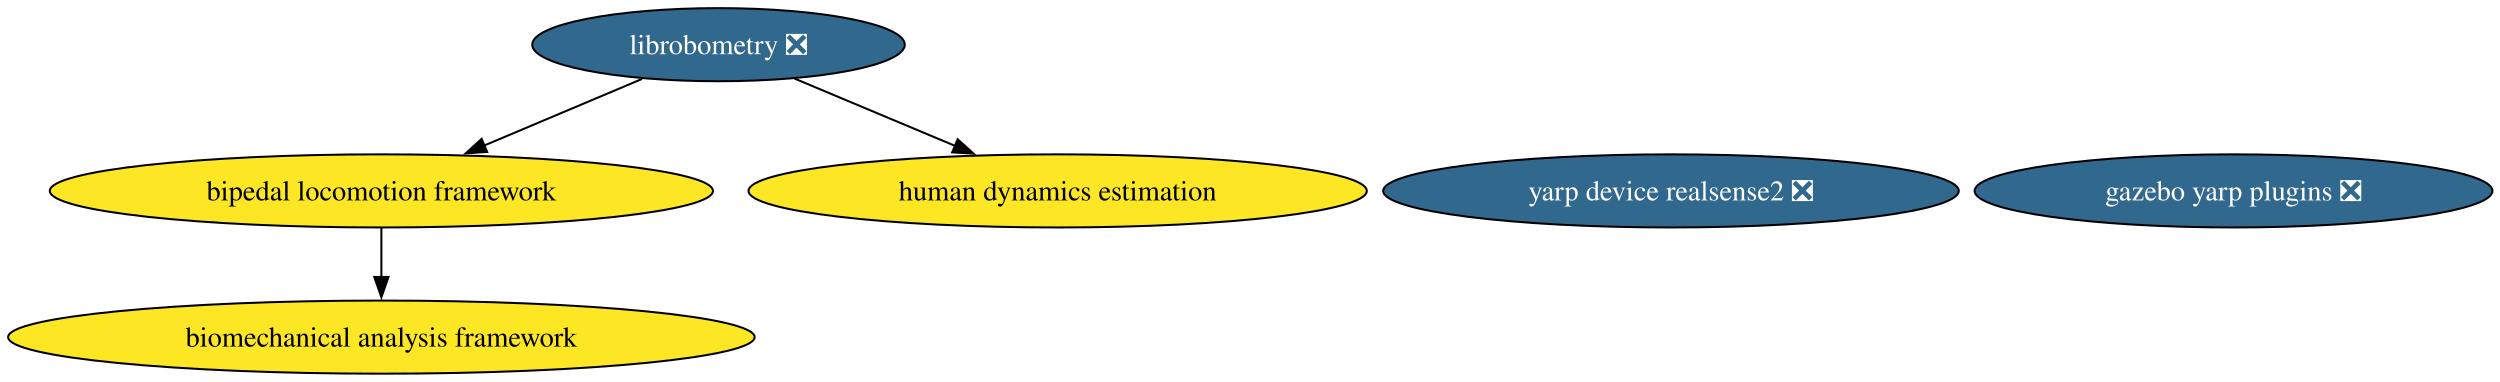
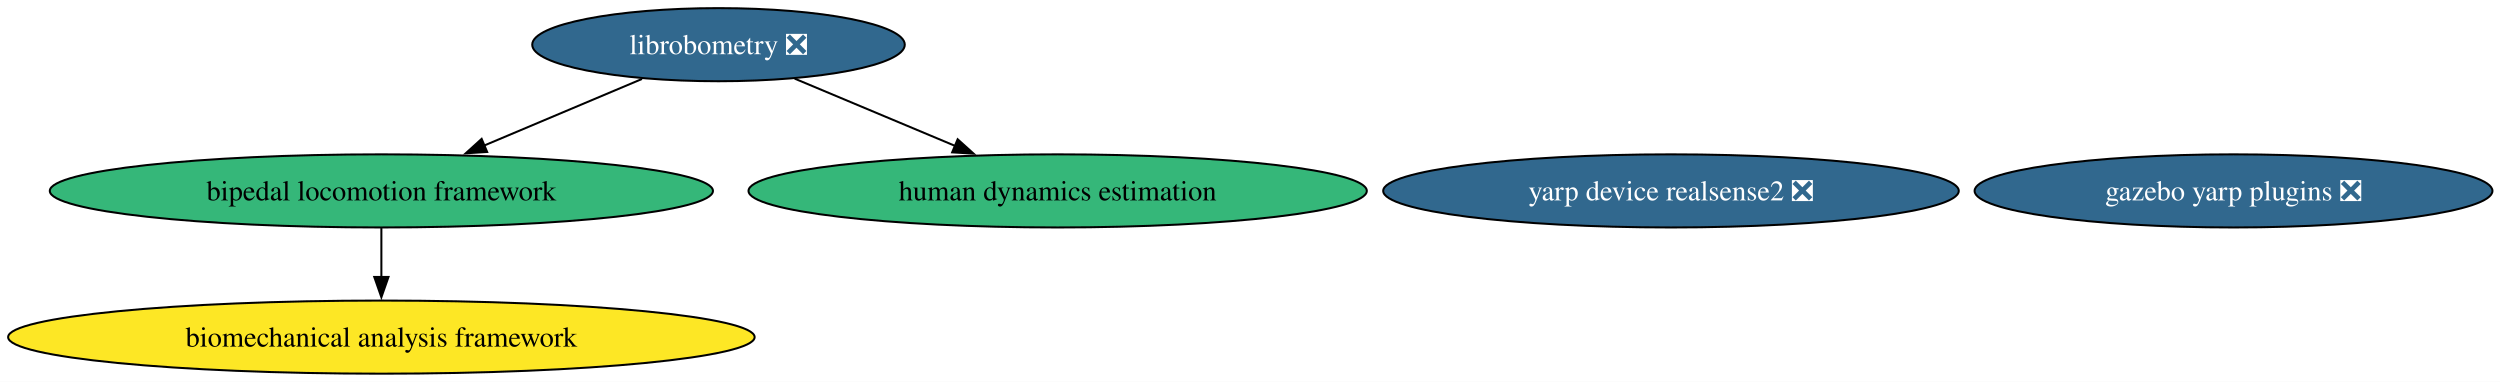
<svg xmlns="http://www.w3.org/2000/svg" xmlns:xlink="http://www.w3.org/1999/xlink" width="1231pt" height="188pt" viewBox="0.00 0.00 1231.00 188.00">
  <g id="graph0" class="graph" transform="scale(1 1) rotate(0) translate(4 184)">
    <polygon fill="white" stroke="none" points="-4,4 -4,-184 1227.28,-184 1227.28,4 -4,4" />
    <g id="node1" class="node">
      <g id="a_node1">
        <a xlink:href="https://github.com/conda-forge/librobometry-feedstock/pull/52" xlink:title="librobometry ❎">
          <ellipse fill="#31688e" stroke="black" cx="349.79" cy="-162" rx="91.72" ry="18" />
          <text xml:space="preserve" text-anchor="middle" x="349.79" y="-157.32" font-family="Times,serif" font-size="14.00" fill="white">librobometry ❎</text>
        </a>
      </g>
    </g>
    <g id="node2" class="node">
      <g id="a_node2">
        <a xlink:href="https://github.com/conda-forge/bipedal-locomotion-framework-feedstock" xlink:title="bipedal locomotion framework">
-           <ellipse fill="#fde725" stroke="black" cx="183.79" cy="-90" rx="163.27" ry="18" />
+           <ellipse fill="#35b779" stroke="black" cx="183.79" cy="-90" rx="163.27" ry="18" />
          <text xml:space="preserve" text-anchor="middle" x="183.79" y="-85.33" font-family="Times,serif" font-size="14.00">bipedal locomotion framework</text>
        </a>
      </g>
    </g>
    <g id="edge1" class="edge">
      <path fill="none" stroke="black" d="M312.12,-145.12C289.1,-135.41 259.37,-122.87 234.33,-112.31" />
      <polygon fill="black" stroke="black" points="235.88,-109.17 225.31,-108.51 233.16,-115.62 235.88,-109.17" />
    </g>
    <g id="node4" class="node">
      <g id="a_node4">
        <a xlink:href="https://github.com/conda-forge/human-dynamics-estimation-feedstock" xlink:title="human dynamics estimation">
-           <ellipse fill="#fde725" stroke="black" cx="516.79" cy="-90" rx="152.22" ry="18" />
+           <ellipse fill="#35b779" stroke="black" cx="516.79" cy="-90" rx="152.22" ry="18" />
          <text xml:space="preserve" text-anchor="middle" x="516.79" y="-85.33" font-family="Times,serif" font-size="14.00">human dynamics estimation</text>
        </a>
      </g>
    </g>
    <g id="edge2" class="edge">
      <path fill="none" stroke="black" d="M387.27,-145.29C410.57,-135.52 440.84,-122.83 466.25,-112.18" />
      <polygon fill="black" stroke="black" points="467.55,-115.43 475.42,-108.34 464.84,-108.98 467.55,-115.43" />
    </g>
    <g id="node6" class="node">
      <g id="a_node6">
        <a xlink:href="https://github.com/conda-forge/biomechanical-analysis-framework-feedstock" xlink:title="biomechanical analysis framework">
          <ellipse fill="#fde725" stroke="black" cx="183.79" cy="-18" rx="183.79" ry="18" />
          <text xml:space="preserve" text-anchor="middle" x="183.79" y="-13.32" font-family="Times,serif" font-size="14.00">biomechanical analysis framework</text>
        </a>
      </g>
    </g>
    <g id="edge3" class="edge">
      <path fill="none" stroke="black" d="M183.79,-71.7C183.79,-64.41 183.79,-55.73 183.79,-47.54" />
      <polygon fill="black" stroke="black" points="187.29,-47.62 183.79,-37.62 180.29,-47.62 187.29,-47.62" />
    </g>
    <g id="node3" class="node">
      <g id="a_node3">
        <a xlink:href="https://github.com/conda-forge/gazebo-yarp-plugins-feedstock/pull/64" xlink:title="gazebo yarp plugins ❎">
          <ellipse fill="#31688e" stroke="black" cx="1095.79" cy="-90" rx="127.49" ry="18" />
          <text xml:space="preserve" text-anchor="middle" x="1095.79" y="-85.33" font-family="Times,serif" font-size="14.00" fill="white">gazebo yarp plugins ❎</text>
        </a>
      </g>
    </g>
    <g id="node5" class="node">
      <g id="a_node5">
        <a xlink:href="https://github.com/conda-forge/yarp-device-realsense2-feedstock/pull/19" xlink:title="yarp device realsense2 ❎">
          <ellipse fill="#31688e" stroke="black" cx="818.79" cy="-90" rx="141.7" ry="18" />
          <text xml:space="preserve" text-anchor="middle" x="818.79" y="-85.33" font-family="Times,serif" font-size="14.00" fill="white">yarp device realsense2 ❎</text>
        </a>
      </g>
    </g>
  </g>
</svg>
